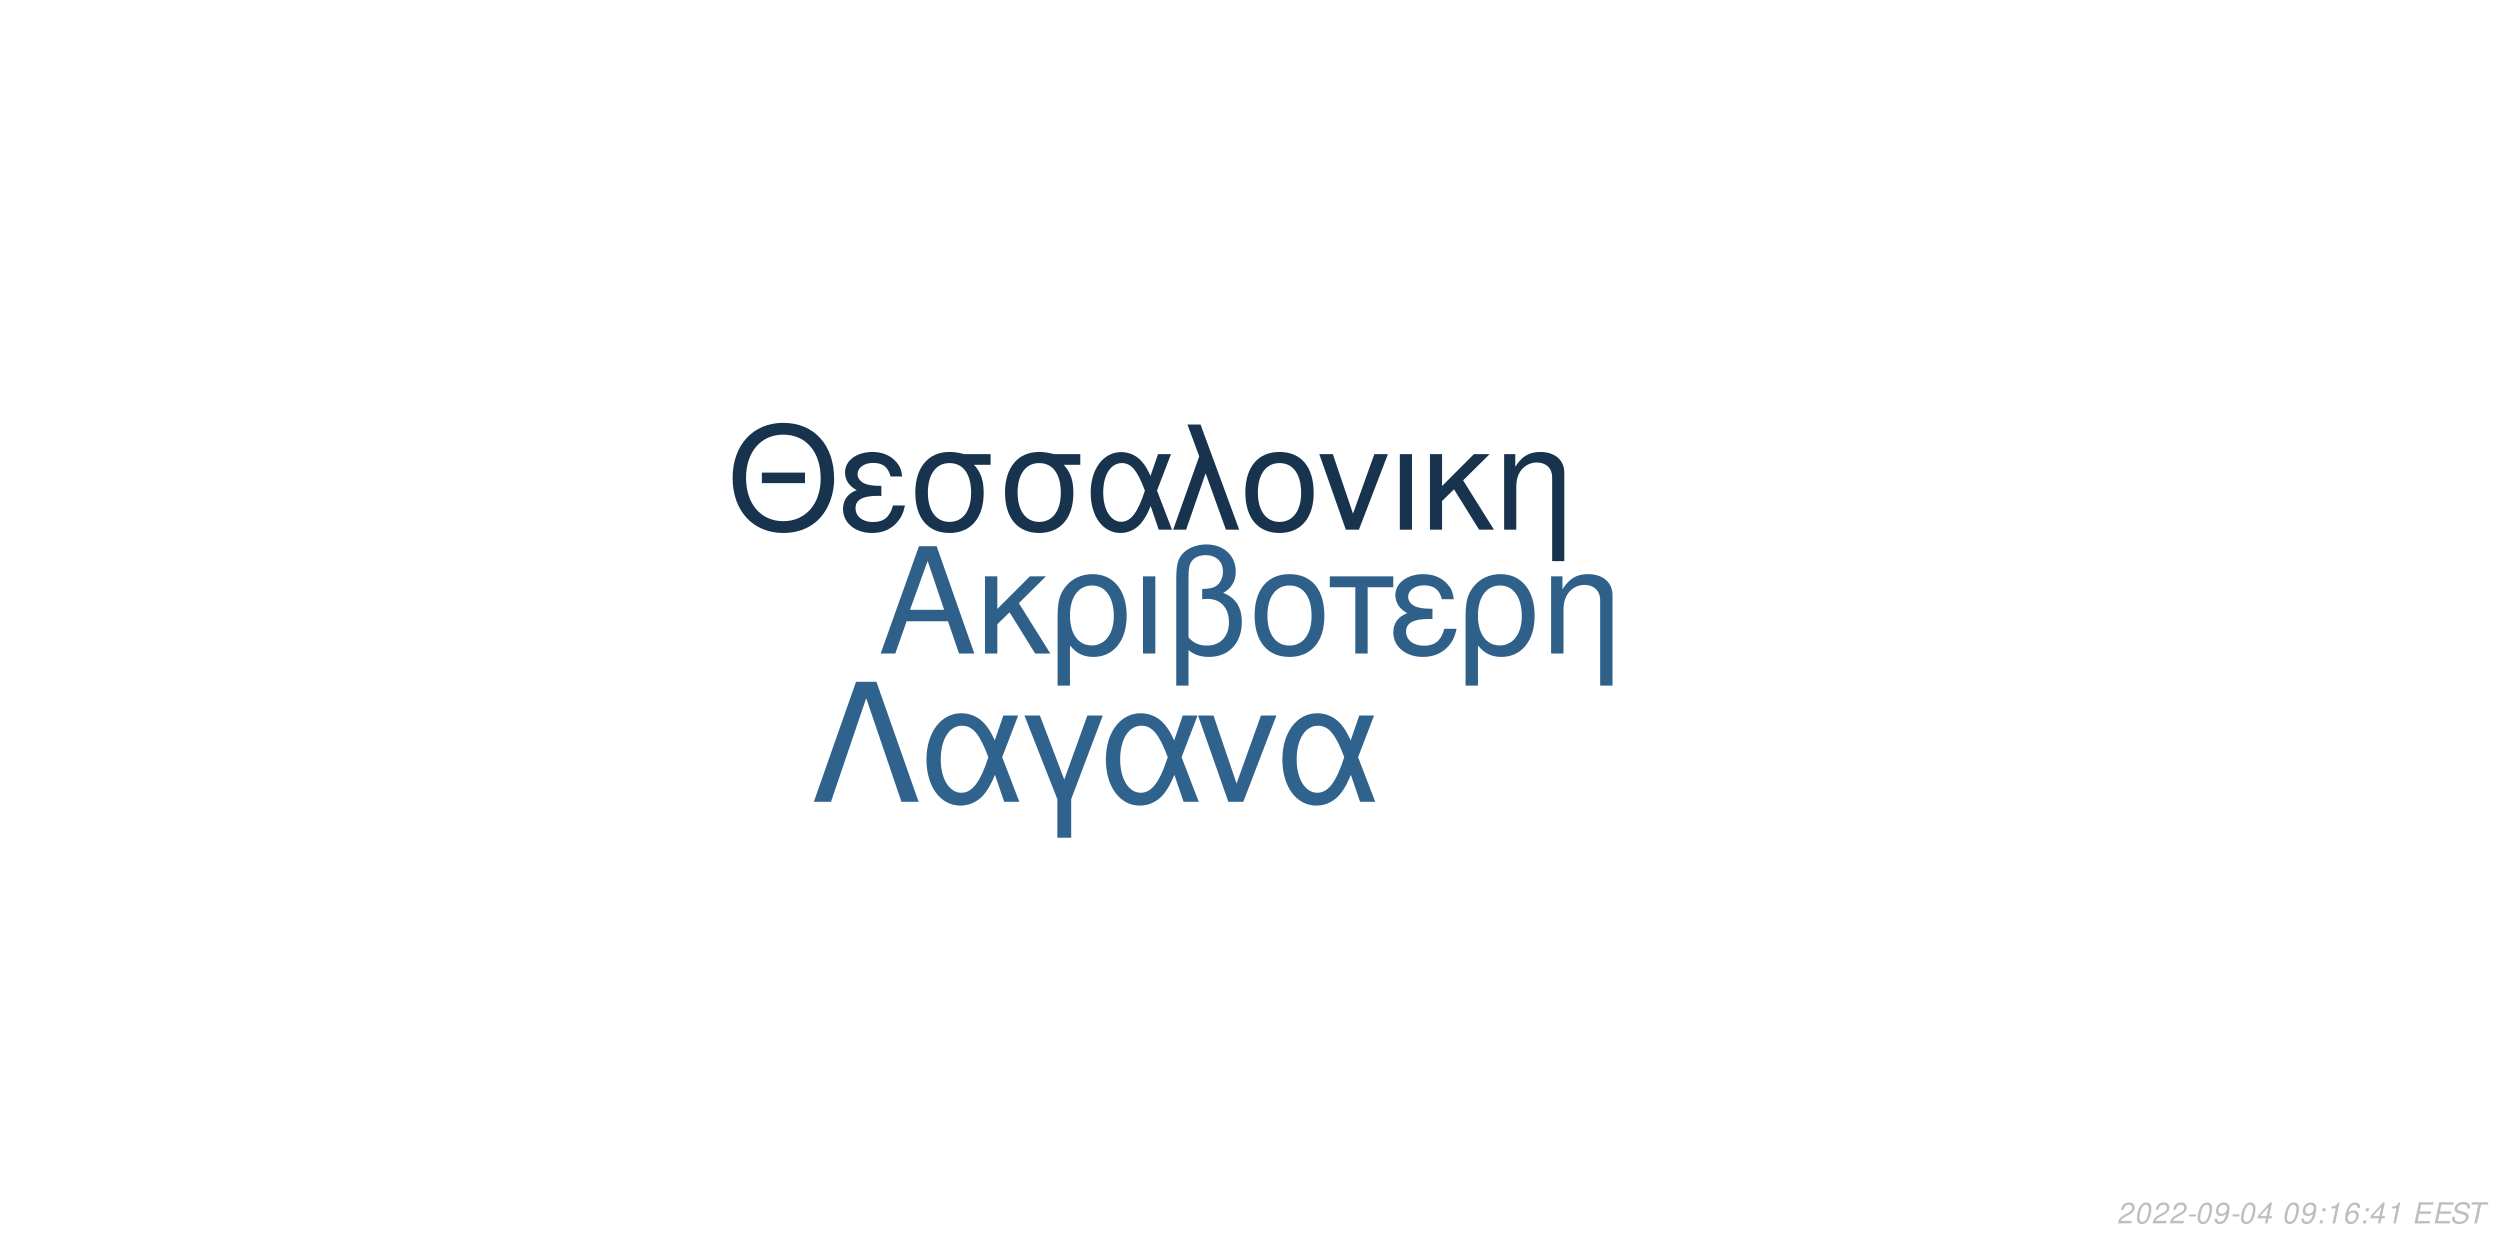
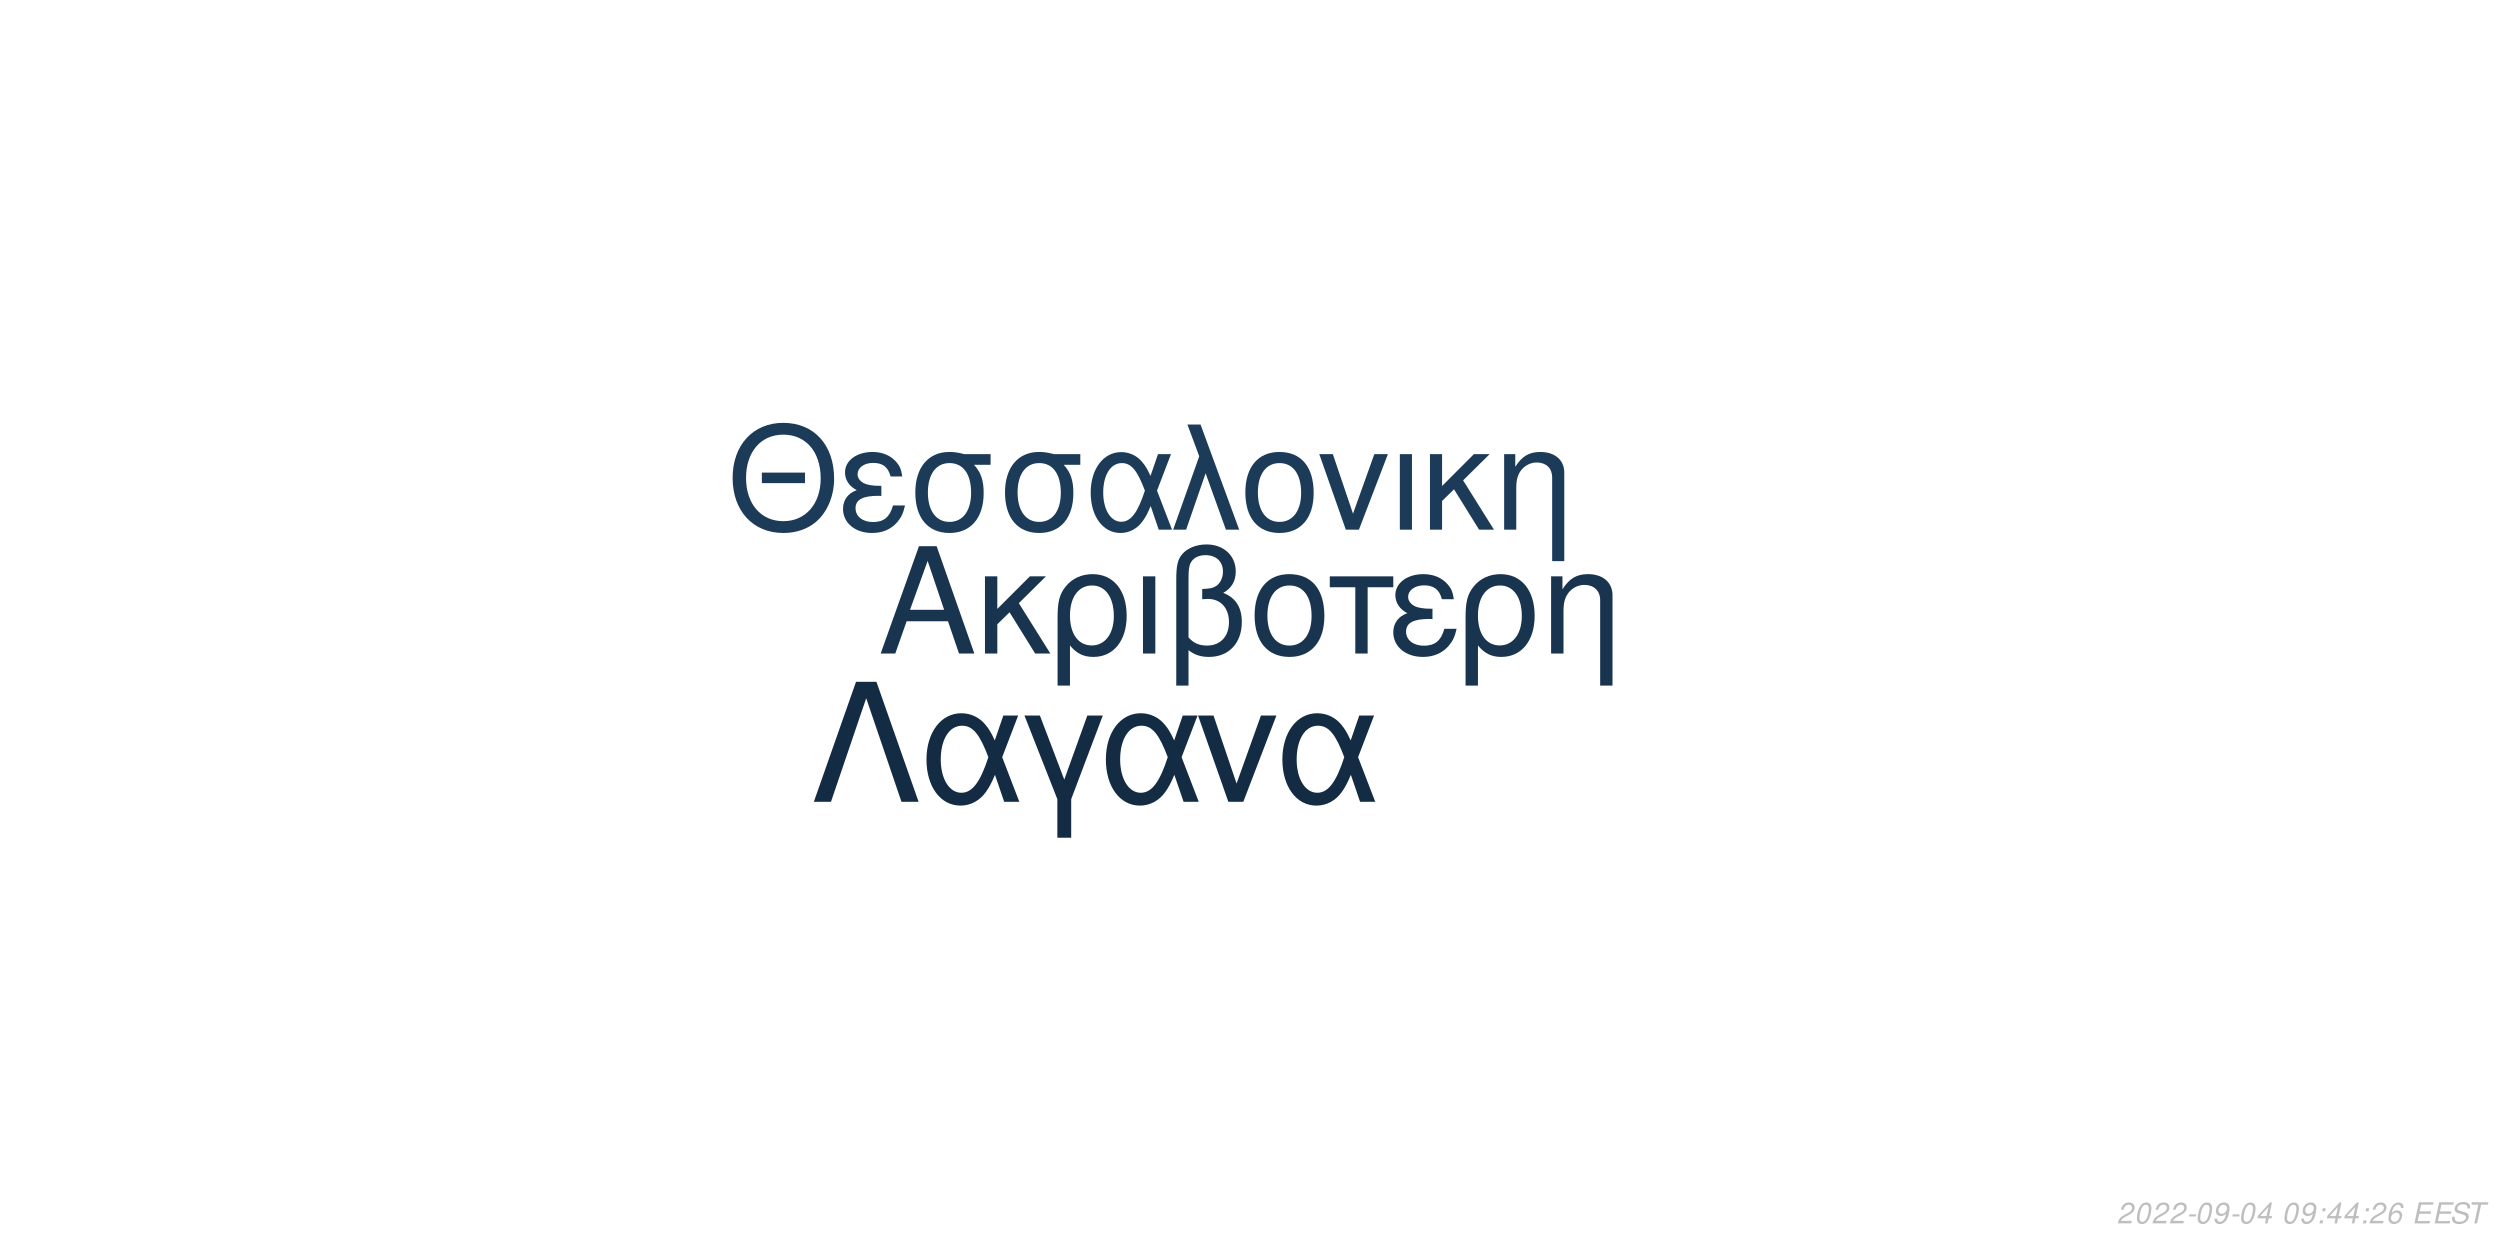
<svg xmlns="http://www.w3.org/2000/svg" xmlns:xlink="http://www.w3.org/1999/xlink" width="864pt" height="432pt" viewBox="0 0 864 432" version="1.1">
  <defs>
    <g>
      <symbol overflow="visible" id="glyph0-0">
        <path style="stroke:none;" d="" />
      </symbol>
      <symbol overflow="visible" id="glyph0-1">
        <path style="stroke:none;" d="M 24.125 -11.141 L 27.938 0 L 33.234 0 L 20.203 -37.094 L 14.094 -37.094 L 0.859 0 L 5.906 0 L 9.828 -11.141 Z M 22.797 -15.109 L 11 -15.109 L 17.094 -32.016 Z M 22.797 -15.109 " />
      </symbol>
      <symbol overflow="visible" id="glyph0-2">
        <path style="stroke:none;" d="M 7.172 -15.422 L 7.172 -26.672 L 2.906 -26.672 L 2.906 0 L 7.172 0 L 7.172 -10.125 L 11.406 -14.25 L 20.25 0 L 25.5 0 L 14.609 -17.406 L 23.969 -26.672 L 18.422 -26.672 Z M 7.172 -15.422 " />
      </symbol>
      <symbol overflow="visible" id="glyph0-3">
        <path style="stroke:none;" d="M 3 11.094 L 7.281 11.094 L 7.281 -2.797 C 9.516 -0.047 11.953 1.172 15.375 1.172 C 22.344 1.172 26.875 -4.422 26.875 -13.031 C 26.875 -21.891 22.297 -27.438 15.062 -27.438 C 11.297 -27.438 7.984 -25.906 5.797 -23.156 C 3.672 -20.516 3 -17.969 3 -12.359 Z M 14.906 -23.516 C 19.547 -23.516 22.438 -19.438 22.438 -12.922 C 22.438 -6.812 19.391 -2.797 14.812 -2.797 C 10.172 -2.797 7.281 -6.766 7.281 -13.125 C 7.281 -19.484 10.234 -23.516 14.906 -23.516 Z M 14.906 -23.516 " />
      </symbol>
      <symbol overflow="visible" id="glyph0-4">
        <path style="stroke:none;" d="M 3.516 0 L 7.781 0 L 7.781 -26.672 L 3.516 -26.672 Z M 3.516 0 " />
      </symbol>
      <symbol overflow="visible" id="glyph0-5">
        <path style="stroke:none;" d="M 4.016 11.094 L 8.25 11.094 L 8.25 -1.172 C 10.172 0.406 12.422 1.172 15.312 1.172 C 22.188 1.172 26.672 -3.609 26.672 -10.891 C 26.672 -15.984 24.578 -19.234 20.25 -20.969 C 23.109 -22.547 24.578 -25.031 24.578 -28.344 C 24.578 -33.844 20.406 -37.703 14.453 -37.703 C 10.938 -37.703 7.734 -36.391 6 -34.25 C 4.484 -32.422 4.016 -30.328 4.016 -25.391 Z M 8.25 -25.656 C 8.25 -29.359 8.5 -30.844 9.469 -32.062 C 10.375 -33.281 12.156 -34 14.094 -34 C 17.812 -34 20.156 -31.812 20.156 -28.297 C 20.156 -25.953 18.984 -23.812 17.297 -23.047 C 16.281 -22.547 15.469 -22.438 12.984 -22.297 L 12.984 -18.781 C 13.734 -18.828 14.344 -18.875 14.969 -18.875 C 19.344 -18.875 22.234 -15.719 22.234 -10.891 C 22.234 -5.906 19.281 -2.75 14.656 -2.75 C 11.953 -2.75 9.922 -3.609 8.25 -5.594 Z M 8.25 -25.656 " />
      </symbol>
      <symbol overflow="visible" id="glyph0-6">
        <path style="stroke:none;" d="M 14.094 -27.438 C 6.562 -27.438 2.094 -22.094 2.094 -13.125 C 2.094 -4.125 6.562 1.172 14.141 1.172 C 21.672 1.172 26.203 -4.172 26.203 -12.922 C 26.203 -22.188 21.828 -27.438 14.094 -27.438 Z M 14.141 -23.516 C 18.938 -23.516 21.781 -19.594 21.781 -12.984 C 21.781 -6.672 18.828 -2.75 14.141 -2.75 C 9.422 -2.75 6.516 -6.672 6.516 -13.125 C 6.516 -19.594 9.422 -23.516 14.141 -23.516 Z M 14.141 -23.516 " />
      </symbol>
      <symbol overflow="visible" id="glyph0-7">
        <path style="stroke:none;" d="M 7.891 0 L 12.156 0 L 12.156 -22.906 L 21.016 -22.906 L 21.016 -26.672 L -0.922 -26.672 L -0.922 -22.906 L 7.891 -22.906 Z M 7.891 0 " />
      </symbol>
      <symbol overflow="visible" id="glyph0-8">
        <path style="stroke:none;" d="M 14.562 -15.469 C 11.344 -15.469 9.562 -15.781 8.297 -16.438 C 6.922 -17.203 6.156 -18.328 6.156 -19.547 C 6.156 -21.891 8.453 -23.562 11.656 -23.562 C 15.062 -23.562 16.953 -22.094 17.812 -18.781 L 21.938 -18.781 C 21.578 -21.266 21.062 -22.5 19.797 -23.922 C 17.812 -26.203 14.906 -27.438 11.453 -27.438 C 5.797 -27.438 1.734 -24.375 1.734 -20.203 C 1.734 -17.609 3.156 -15.375 5.859 -13.938 C 2.797 -12.875 1.016 -10.484 1.016 -7.328 C 1.016 -2.391 5.297 1.172 11.25 1.172 C 14.969 1.172 17.906 -0.109 20.156 -2.641 C 21.578 -4.328 22.297 -5.797 22.906 -8.547 L 18.672 -8.547 C 17.5 -4.422 15.422 -2.703 11.609 -2.703 C 7.938 -2.703 5.438 -4.688 5.438 -7.578 C 5.438 -10.578 7.938 -11.953 13.484 -11.953 C 13.641 -11.953 14.094 -11.953 14.562 -11.906 Z M 14.562 -15.469 " />
      </symbol>
      <symbol overflow="visible" id="glyph0-9">
        <path style="stroke:none;" d="M 3.562 -26.672 L 3.562 0 L 7.844 0 L 7.844 -14.703 C 7.844 -17.906 8.5 -19.891 10.031 -21.531 C 11.406 -22.953 13.188 -23.719 15.062 -23.719 C 18.375 -23.719 20.516 -21.672 20.516 -18.469 L 20.516 11.094 L 24.781 11.094 L 24.781 -20.156 C 24.781 -24.578 21.469 -27.438 16.328 -27.438 C 12.359 -27.438 9.828 -25.906 7.484 -22.188 L 7.484 -26.672 Z M 3.562 -26.672 " />
      </symbol>
      <symbol overflow="visible" id="glyph1-0">
        <path style="stroke:none;" d="" />
      </symbol>
      <symbol overflow="visible" id="glyph1-1">
        <path style="stroke:none;" d="M 26.859 -19.734 L 11.953 -19.734 L 11.953 -16.094 L 26.859 -16.094 Z M 19.328 -36.922 C 8.922 -36.922 1.844 -29.25 1.844 -17.891 C 1.844 -6.484 8.875 1.141 19.391 1.141 C 23.812 1.141 27.703 -0.203 30.641 -2.688 C 34.578 -6.031 36.922 -11.656 36.922 -17.594 C 36.922 -29.297 30 -36.922 19.328 -36.922 Z M 19.328 -32.844 C 27.203 -32.844 32.281 -26.906 32.281 -17.688 C 32.281 -8.922 27.062 -2.938 19.391 -2.938 C 11.609 -2.938 6.484 -8.922 6.484 -17.891 C 6.484 -26.859 11.609 -32.844 19.328 -32.844 Z M 19.328 -32.844 " />
      </symbol>
      <symbol overflow="visible" id="glyph1-2">
        <path style="stroke:none;" d="M 14.25 -15.141 C 11.109 -15.141 9.375 -15.453 8.125 -16.094 C 6.781 -16.844 6.031 -17.938 6.031 -19.141 C 6.031 -21.422 8.266 -23.078 11.406 -23.078 C 14.75 -23.078 16.594 -21.625 17.438 -18.391 L 21.469 -18.391 C 21.125 -20.828 20.625 -22.031 19.391 -23.422 C 17.438 -25.656 14.594 -26.859 11.219 -26.859 C 5.688 -26.859 1.688 -23.875 1.688 -19.781 C 1.688 -17.234 3.094 -15.047 5.734 -13.656 C 2.734 -12.609 1 -10.266 1 -7.172 C 1 -2.344 5.188 1.141 11.016 1.141 C 14.656 1.141 17.547 -0.094 19.734 -2.594 C 21.125 -4.234 21.828 -5.688 22.422 -8.375 L 18.281 -8.375 C 17.141 -4.328 15.094 -2.641 11.359 -2.641 C 7.766 -2.641 5.328 -4.578 5.328 -7.422 C 5.328 -10.359 7.766 -11.703 13.203 -11.703 C 13.359 -11.703 13.797 -11.703 14.25 -11.656 Z M 14.25 -15.141 " />
      </symbol>
      <symbol overflow="visible" id="glyph1-3">
        <path style="stroke:none;" d="M 29 -26.109 L 19.938 -26.109 C 17.594 -26.703 16.438 -26.859 14.703 -26.859 C 7.469 -26.859 2.984 -21.469 2.984 -12.859 C 2.984 -4.031 7.375 1.141 14.797 1.141 C 22.172 1.141 26.609 -4.078 26.609 -12.656 C 26.609 -17.047 25.656 -19.828 23.266 -22.422 L 29 -22.422 Z M 14.797 -23.016 C 19.531 -23.016 22.266 -19.234 22.266 -12.75 C 22.266 -6.531 19.438 -2.688 14.797 -2.688 C 10.172 -2.688 7.328 -6.531 7.328 -12.859 C 7.328 -19.188 10.172 -23.016 14.797 -23.016 Z M 14.797 -23.016 " />
      </symbol>
      <symbol overflow="visible" id="glyph1-4">
        <path style="stroke:none;" d="M 29.344 -26.109 L 24.859 -26.109 L 22.266 -18.578 C 21.125 -21.031 20.484 -22.125 19.328 -23.469 C 17.547 -25.609 14.906 -26.812 12.156 -26.812 C 5.984 -26.812 1.594 -20.984 1.594 -12.812 C 1.594 -4.578 5.828 1.141 11.906 1.141 C 14.953 1.141 17.734 -0.344 19.625 -3.047 C 20.672 -4.531 21.281 -5.688 22.328 -8.172 L 25.109 0 L 29.703 0 L 24.516 -13.5 Z M 20.328 -13.5 C 17.891 -5.922 15.453 -2.734 12.156 -2.734 C 8.516 -2.734 5.922 -6.922 5.922 -12.812 C 5.922 -18.938 8.516 -23.016 12.359 -23.016 C 15.594 -23.016 17.688 -20.531 20.328 -13.5 Z M 20.328 -13.5 " />
      </symbol>
      <symbol overflow="visible" id="glyph1-5">
        <path style="stroke:none;" d="M 1.094 0 L 5.578 0 L 12.312 -19.484 L 19.328 0 L 23.922 0 L 10.562 -36.328 L 6.031 -36.328 L 10.109 -25.359 Z M 1.094 0 " />
      </symbol>
      <symbol overflow="visible" id="glyph1-6">
        <path style="stroke:none;" d="M 13.797 -26.859 C 6.422 -26.859 2.047 -21.625 2.047 -12.859 C 2.047 -4.031 6.422 1.141 13.859 1.141 C 21.234 1.141 25.656 -4.078 25.656 -12.656 C 25.656 -21.719 21.375 -26.859 13.797 -26.859 Z M 13.859 -23.016 C 18.531 -23.016 21.328 -19.188 21.328 -12.703 C 21.328 -6.531 18.438 -2.688 13.859 -2.688 C 9.219 -2.688 6.375 -6.531 6.375 -12.859 C 6.375 -19.188 9.219 -23.016 13.859 -23.016 Z M 13.859 -23.016 " />
      </symbol>
      <symbol overflow="visible" id="glyph1-7">
        <path style="stroke:none;" d="M 14.297 0 L 24.312 -26.109 L 19.625 -26.109 L 12.25 -5.531 L 5.281 -26.109 L 0.594 -26.109 L 9.766 0 Z M 14.297 0 " />
      </symbol>
      <symbol overflow="visible" id="glyph1-8">
        <path style="stroke:none;" d="M 3.438 0 L 7.625 0 L 7.625 -26.109 L 3.438 -26.109 Z M 3.438 0 " />
      </symbol>
      <symbol overflow="visible" id="glyph1-9">
        <path style="stroke:none;" d="M 7.031 -15.094 L 7.031 -26.109 L 2.844 -26.109 L 2.844 0 L 7.031 0 L 7.031 -9.922 L 11.156 -13.953 L 19.828 0 L 24.969 0 L 14.297 -17.047 L 23.469 -26.109 L 18.031 -26.109 Z M 7.031 -15.094 " />
      </symbol>
      <symbol overflow="visible" id="glyph1-10">
        <path style="stroke:none;" d="M 3.484 -26.109 L 3.484 0 L 7.672 0 L 7.672 -14.406 C 7.672 -17.547 8.328 -19.484 9.812 -21.078 C 11.156 -22.469 12.906 -23.219 14.75 -23.219 C 17.984 -23.219 20.078 -21.234 20.078 -18.094 L 20.078 10.859 L 24.266 10.859 L 24.266 -19.734 C 24.266 -24.062 21.031 -26.859 16 -26.859 C 12.109 -26.859 9.609 -25.359 7.328 -21.719 L 7.328 -26.109 Z M 3.484 -26.109 " />
      </symbol>
      <symbol overflow="visible" id="glyph2-0">
        <path style="stroke:none;" d="" />
      </symbol>
      <symbol overflow="visible" id="glyph2-1">
        <path style="stroke:none;" d="M 22.531 -41.484 L 15.484 -41.484 L 0.906 0 L 6.828 0 L 19 -35.797 L 31.188 0 L 37.109 0 Z M 22.531 -41.484 " />
      </symbol>
      <symbol overflow="visible" id="glyph2-2">
        <path style="stroke:none;" d="M 33.516 -29.812 L 28.391 -29.812 L 25.438 -21.219 C 24.125 -24.016 23.391 -25.266 22.078 -26.797 C 20.031 -29.25 17.016 -30.609 13.891 -30.609 C 6.828 -30.609 1.828 -23.953 1.828 -14.625 C 1.828 -5.234 6.656 1.312 13.594 1.312 C 17.078 1.312 20.266 -0.391 22.422 -3.469 C 23.609 -5.172 24.297 -6.484 25.5 -9.328 L 28.688 0 L 33.922 0 L 28 -15.422 Z M 23.219 -15.422 C 20.422 -6.766 17.641 -3.125 13.891 -3.125 C 9.734 -3.125 6.766 -7.906 6.766 -14.625 C 6.766 -21.625 9.734 -26.297 14.109 -26.297 C 17.812 -26.297 20.203 -23.453 23.219 -15.422 Z M 23.219 -15.422 " />
      </symbol>
      <symbol overflow="visible" id="glyph2-3">
        <path style="stroke:none;" d="M 12.062 12.406 L 16.844 12.406 L 16.844 -0.906 L 27.766 -29.812 L 22.422 -29.812 L 14.453 -7.688 L 6.031 -29.812 L 0.688 -29.812 L 12.062 -0.906 Z M 12.062 12.406 " />
      </symbol>
      <symbol overflow="visible" id="glyph2-4">
        <path style="stroke:none;" d="M 16.328 0 L 27.766 -29.812 L 22.422 -29.812 L 14 -6.312 L 6.031 -29.812 L 0.688 -29.812 L 11.156 0 Z M 16.328 0 " />
      </symbol>
      <symbol overflow="visible" id="glyph3-0">
        <path style="stroke:none;" d="" />
      </symbol>
      <symbol overflow="visible" id="glyph3-1">
        <path style="stroke:none;" d="M 5.234 -0.875 L 1.469 -0.875 C 1.641 -1.375 2.203 -1.891 3.109 -2.344 L 4.234 -2.938 C 5.562 -3.625 6.219 -4.469 6.219 -5.484 C 6.219 -5.938 6.062 -6.359 5.797 -6.656 C 5.469 -7.047 4.984 -7.234 4.312 -7.234 C 2.766 -7.234 1.891 -6.453 1.484 -4.734 L 2.375 -4.734 C 2.484 -5.188 2.609 -5.484 2.797 -5.75 C 3.094 -6.203 3.609 -6.453 4.188 -6.453 C 4.891 -6.453 5.344 -6.031 5.344 -5.375 C 5.344 -4.703 4.859 -4.094 4.016 -3.656 L 2.984 -3.125 C 1.234 -2.188 0.797 -1.656 0.344 -0.016 L 5.047 -0.016 Z M 5.234 -0.875 " />
      </symbol>
      <symbol overflow="visible" id="glyph3-2">
        <path style="stroke:none;" d="M 4.203 -7.234 C 3.375 -7.234 2.688 -6.812 2.125 -5.984 C 1.484 -5.047 0.984 -3.188 0.984 -1.734 C 0.984 -1.109 1.172 -0.562 1.484 -0.266 C 1.797 0.047 2.281 0.234 2.766 0.234 C 3.625 0.234 4.281 -0.156 4.859 -1.016 C 5.516 -1.953 6 -3.797 6 -5.266 C 6 -6.5 5.328 -7.234 4.203 -7.234 Z M 4.094 -6.453 C 4.734 -6.453 5.125 -5.984 5.125 -5.156 C 5.125 -4.203 4.781 -2.625 4.406 -1.812 C 3.984 -0.938 3.516 -0.547 2.875 -0.547 C 2.25 -0.547 1.875 -1.031 1.875 -1.828 C 1.875 -2.797 2.203 -4.344 2.594 -5.203 C 2.984 -6.047 3.453 -6.453 4.094 -6.453 Z M 4.094 -6.453 " />
      </symbol>
      <symbol overflow="visible" id="glyph3-3">
        <path style="stroke:none;" d="M 3.516 -3.125 L 1.125 -3.125 L 0.969 -2.406 L 3.359 -2.406 Z M 3.516 -3.125 " />
      </symbol>
      <symbol overflow="visible" id="glyph3-4">
        <path style="stroke:none;" d="M 0.844 -1.656 C 0.844 -1.547 0.844 -1.438 0.844 -1.375 C 0.844 -0.406 1.531 0.234 2.578 0.234 C 3.203 0.234 3.766 0.016 4.297 -0.438 C 4.938 -1 5.312 -1.656 5.594 -2.719 C 5.844 -3.672 6.016 -4.766 6.016 -5.375 C 6.016 -5.844 5.844 -6.328 5.547 -6.656 C 5.203 -7.031 4.703 -7.234 4.062 -7.234 C 2.516 -7.234 1.297 -5.938 1.297 -4.266 C 1.297 -3.203 1.984 -2.547 3.047 -2.547 C 3.484 -2.547 3.953 -2.672 4.281 -2.891 C 4.406 -2.984 4.547 -3.078 4.828 -3.344 C 4.438 -1.484 3.703 -0.547 2.703 -0.547 C 2.109 -0.547 1.719 -0.938 1.719 -1.547 L 1.719 -1.656 Z M 3.953 -6.453 C 4.625 -6.453 5.141 -5.953 5.141 -5.281 C 5.141 -4.188 4.312 -3.312 3.297 -3.312 C 2.594 -3.312 2.172 -3.734 2.172 -4.453 C 2.172 -5.562 2.984 -6.453 3.953 -6.453 Z M 3.953 -6.453 " />
      </symbol>
      <symbol overflow="visible" id="glyph3-5">
        <path style="stroke:none;" d="M 3.625 -1.75 L 3.266 0 L 4.141 0 L 4.516 -1.75 L 5.562 -1.75 L 5.734 -2.531 L 4.688 -2.531 L 5.688 -7.234 L 5.016 -7.234 L 0.844 -2.672 L 0.641 -1.75 Z M 3.797 -2.531 L 1.594 -2.531 L 4.469 -5.703 Z M 3.797 -2.531 " />
      </symbol>
      <symbol overflow="visible" id="glyph3-6">
        <path style="stroke:none;" d="" />
      </symbol>
      <symbol overflow="visible" id="glyph3-7">
        <path style="stroke:none;" d="M 2.359 -1.031 L 1.312 -1.031 L 1.094 0 L 2.141 0 Z M 3.266 -5.234 L 2.219 -5.234 L 2 -4.203 L 3.047 -4.203 Z M 3.266 -5.234 " />
      </symbol>
      <symbol overflow="visible" id="glyph3-8">
-         <path style="stroke:none;" d="M 3.703 -5.188 L 2.594 0 L 3.469 0 L 5.016 -7.234 L 4.438 -7.234 C 3.906 -6.156 3.688 -6.016 2.234 -5.812 L 2.109 -5.188 Z M 3.703 -5.188 " />
+         <path style="stroke:none;" d="M 6.125 -5.344 L 6.141 -5.625 C 6.141 -6.609 5.453 -7.234 4.391 -7.234 C 3.438 -7.234 2.641 -6.719 2.016 -5.703 C 1.422 -4.781 0.938 -2.953 0.938 -1.688 C 0.938 -0.516 1.688 0.234 2.859 0.234 C 3.703 0.234 4.438 -0.156 5 -0.875 C 5.406 -1.422 5.672 -2.156 5.672 -2.766 C 5.672 -3.812 4.969 -4.5 3.906 -4.5 C 3.234 -4.5 2.672 -4.234 2.094 -3.625 C 2.406 -5.375 3.234 -6.453 4.25 -6.453 C 4.703 -6.453 5.062 -6.234 5.172 -5.844 C 5.203 -5.719 5.234 -5.578 5.25 -5.344 Z M 3.656 -3.734 C 4.344 -3.734 4.797 -3.281 4.797 -2.625 C 4.797 -1.469 3.984 -0.547 2.984 -0.547 C 2.297 -0.547 1.812 -1.047 1.812 -1.766 C 1.812 -2.859 2.625 -3.734 3.656 -3.734 Z M 3.656 -3.734 " />
      </symbol>
      <symbol overflow="visible" id="glyph3-9">
-         <path style="stroke:none;" d="M 6.125 -5.344 L 6.141 -5.625 C 6.141 -6.609 5.453 -7.234 4.391 -7.234 C 3.438 -7.234 2.641 -6.719 2.016 -5.703 C 1.422 -4.781 0.938 -2.953 0.938 -1.688 C 0.938 -0.516 1.688 0.234 2.859 0.234 C 3.703 0.234 4.438 -0.156 5 -0.875 C 5.406 -1.422 5.672 -2.156 5.672 -2.766 C 5.672 -3.812 4.969 -4.5 3.906 -4.5 C 3.234 -4.5 2.672 -4.234 2.094 -3.625 C 2.406 -5.375 3.234 -6.453 4.25 -6.453 C 4.703 -6.453 5.062 -6.234 5.172 -5.844 C 5.203 -5.719 5.234 -5.578 5.25 -5.344 Z M 3.656 -3.734 C 4.344 -3.734 4.797 -3.281 4.797 -2.625 C 4.797 -1.469 3.984 -0.547 2.984 -0.547 C 2.297 -0.547 1.812 -1.047 1.812 -1.766 C 1.812 -2.859 2.625 -3.734 3.656 -3.734 Z M 3.656 -3.734 " />
+         <path style="stroke:none;" d="M 2.547 -3.312 L 6.5 -3.312 L 6.688 -4.141 L 2.719 -4.141 L 3.219 -6.469 L 7.344 -6.469 L 7.516 -7.297 L 2.453 -7.297 L 0.906 0 L 6.125 0 L 6.297 -0.812 L 2.016 -0.812 Z M 2.547 -3.312 " />
      </symbol>
      <symbol overflow="visible" id="glyph3-10">
-         <path style="stroke:none;" d="M 2.547 -3.312 L 6.5 -3.312 L 6.688 -4.141 L 2.719 -4.141 L 3.219 -6.469 L 7.344 -6.469 L 7.516 -7.297 L 2.453 -7.297 L 0.906 0 L 6.125 0 L 6.297 -0.812 L 2.016 -0.812 Z M 2.547 -3.312 " />
+         <path style="stroke:none;" d="M 7.062 -5.156 C 7.125 -5.438 7.141 -5.562 7.141 -5.703 C 7.141 -6.156 6.938 -6.594 6.594 -6.891 C 6.188 -7.25 5.656 -7.406 4.875 -7.406 C 3.844 -7.406 3.047 -7.125 2.5 -6.562 C 2.094 -6.141 1.781 -5.438 1.781 -4.922 C 1.781 -4.297 2.219 -3.766 2.891 -3.562 L 4.594 -3.094 C 5.406 -2.859 5.734 -2.578 5.734 -2.094 C 5.734 -1.781 5.547 -1.406 5.266 -1.141 C 4.844 -0.766 4.266 -0.578 3.453 -0.578 C 2.328 -0.578 1.812 -0.984 1.812 -1.906 C 1.812 -2.047 1.812 -2.125 1.844 -2.312 L 0.984 -2.312 C 0.906 -2.062 0.891 -1.906 0.891 -1.688 C 0.891 -0.484 1.797 0.234 3.297 0.234 C 4.359 0.234 5.234 -0.062 5.812 -0.609 C 6.344 -1.078 6.688 -1.797 6.688 -2.375 C 6.688 -2.641 6.609 -2.906 6.453 -3.156 C 6.234 -3.5 5.938 -3.703 5.469 -3.828 L 3.75 -4.312 C 2.984 -4.547 2.734 -4.734 2.734 -5.188 C 2.734 -5.547 2.875 -5.844 3.188 -6.109 C 3.547 -6.438 4.031 -6.594 4.703 -6.594 C 5.266 -6.594 5.688 -6.484 5.906 -6.297 C 6.094 -6.125 6.219 -5.797 6.219 -5.516 C 6.219 -5.422 6.203 -5.344 6.188 -5.156 Z M 7.062 -5.156 " />
      </symbol>
      <symbol overflow="visible" id="glyph3-11">
-         <path style="stroke:none;" d="M 7.062 -5.156 C 7.125 -5.438 7.141 -5.562 7.141 -5.703 C 7.141 -6.156 6.938 -6.594 6.594 -6.891 C 6.188 -7.25 5.656 -7.406 4.875 -7.406 C 3.844 -7.406 3.047 -7.125 2.5 -6.562 C 2.094 -6.141 1.781 -5.438 1.781 -4.922 C 1.781 -4.297 2.219 -3.766 2.891 -3.562 L 4.594 -3.094 C 5.406 -2.859 5.734 -2.578 5.734 -2.094 C 5.734 -1.781 5.547 -1.406 5.266 -1.141 C 4.844 -0.766 4.266 -0.578 3.453 -0.578 C 2.328 -0.578 1.812 -0.984 1.812 -1.906 C 1.812 -2.047 1.812 -2.125 1.844 -2.312 L 0.984 -2.312 C 0.906 -2.062 0.891 -1.906 0.891 -1.688 C 0.891 -0.484 1.797 0.234 3.297 0.234 C 4.359 0.234 5.234 -0.062 5.812 -0.609 C 6.344 -1.078 6.688 -1.797 6.688 -2.375 C 6.688 -2.641 6.609 -2.906 6.453 -3.156 C 6.234 -3.5 5.938 -3.703 5.469 -3.828 L 3.75 -4.312 C 2.984 -4.547 2.734 -4.734 2.734 -5.188 C 2.734 -5.547 2.875 -5.844 3.188 -6.109 C 3.547 -6.438 4.031 -6.594 4.703 -6.594 C 5.266 -6.594 5.688 -6.484 5.906 -6.297 C 6.094 -6.125 6.219 -5.797 6.219 -5.516 C 6.219 -5.422 6.203 -5.344 6.188 -5.156 Z M 7.062 -5.156 " />
-       </symbol>
-       <symbol overflow="visible" id="glyph3-12">
        <path style="stroke:none;" d="M 4.938 -6.469 L 7.312 -6.469 L 7.484 -7.297 L 1.75 -7.297 L 1.578 -6.469 L 3.984 -6.469 L 2.609 0 L 3.547 0 Z M 4.938 -6.469 " />
      </symbol>
    </g>
  </defs>
  <g id="surface1">
    <rect x="0" y="0" width="864" height="432" style="fill:rgb(100%,100%,100%);fill-opacity:1;stroke:none;" />
-     <g style="fill:rgb(18.039%,37.647%,54.118%);fill-opacity:1;">
+     <g style="fill:rgb(9.412%,20.392%,30.98%);fill-opacity:1;">
      <use xlink:href="#glyph0-1" x="303.5" y="225.861" />
      <use xlink:href="#glyph0-2" x="337.5" y="225.861" />
      <use xlink:href="#glyph0-3" x="362.5" y="225.861" />
      <use xlink:href="#glyph0-4" x="391.5" y="225.861" />
      <use xlink:href="#glyph0-5" x="402.5" y="225.861" />
      <use xlink:href="#glyph0-6" x="431.5" y="225.861" />
      <use xlink:href="#glyph0-7" x="460.5" y="225.861" />
      <use xlink:href="#glyph0-8" x="480.5" y="225.861" />
      <use xlink:href="#glyph0-3" x="503.5" y="225.861" />
      <use xlink:href="#glyph0-9" x="532.5" y="225.861" />
    </g>
-     <g style="fill:rgb(9.02%,20%,30.196%);fill-opacity:1;">
+     <g style="fill:rgb(10.588%,23.137%,34.902%);fill-opacity:1;">
      <use xlink:href="#glyph1-1" x="251.348" y="183.058" />
      <use xlink:href="#glyph1-2" x="290.348" y="183.058" />
      <use xlink:href="#glyph1-3" x="313.348" y="183.058" />
      <use xlink:href="#glyph1-3" x="344.348" y="183.058" />
      <use xlink:href="#glyph1-4" x="375.348" y="183.058" />
      <use xlink:href="#glyph1-5" x="404.348" y="183.058" />
      <use xlink:href="#glyph1-6" x="428.348" y="183.058" />
      <use xlink:href="#glyph1-7" x="455.348" y="183.058" />
      <use xlink:href="#glyph1-8" x="480.348" y="183.058" />
      <use xlink:href="#glyph1-9" x="491.348" y="183.058" />
      <use xlink:href="#glyph1-10" x="516.348" y="183.058" />
    </g>
-     <g style="fill:rgb(18.431%,38.431%,55.294%);fill-opacity:1;">
+     <g style="fill:rgb(7.451%,16.863%,26.275%);fill-opacity:1;">
      <use xlink:href="#glyph2-1" x="280.359" y="277.105" />
      <use xlink:href="#glyph2-2" x="318.359" y="277.105" />
      <use xlink:href="#glyph2-3" x="353.359" y="277.105" />
      <use xlink:href="#glyph2-2" x="380.359" y="277.105" />
      <use xlink:href="#glyph2-4" x="413.359" y="277.105" />
      <use xlink:href="#glyph2-2" x="441.359" y="277.105" />
    </g>
    <g style="fill:rgb(74.51%,74.51%,74.51%);fill-opacity:1;">
      <use xlink:href="#glyph3-1" x="731.52" y="422.81" />
      <use xlink:href="#glyph3-2" x="737.52" y="422.81" />
      <use xlink:href="#glyph3-1" x="743.52" y="422.81" />
      <use xlink:href="#glyph3-1" x="749.52" y="422.81" />
      <use xlink:href="#glyph3-3" x="755.52" y="422.81" />
      <use xlink:href="#glyph3-2" x="758.52" y="422.81" />
      <use xlink:href="#glyph3-4" x="764.52" y="422.81" />
      <use xlink:href="#glyph3-3" x="770.52" y="422.81" />
      <use xlink:href="#glyph3-2" x="773.52" y="422.81" />
      <use xlink:href="#glyph3-5" x="779.52" y="422.81" />
      <use xlink:href="#glyph3-6" x="785.52" y="422.81" />
      <use xlink:href="#glyph3-2" x="788.52" y="422.81" />
      <use xlink:href="#glyph3-4" x="794.52" y="422.81" />
      <use xlink:href="#glyph3-7" x="800.52" y="422.81" />
-       <use xlink:href="#glyph3-8" x="803.52" y="422.81" />
-       <use xlink:href="#glyph3-9" x="809.52" y="422.81" />
+       <use xlink:href="#glyph3-5" x="803.52" y="422.81" />
+       <use xlink:href="#glyph3-5" x="809.52" y="422.81" />
      <use xlink:href="#glyph3-7" x="815.52" y="422.81" />
-       <use xlink:href="#glyph3-5" x="818.52" y="422.81" />
+       <use xlink:href="#glyph3-1" x="818.52" y="422.81" />
      <use xlink:href="#glyph3-8" x="824.52" y="422.81" />
      <use xlink:href="#glyph3-6" x="830.52" y="422.81" />
-       <use xlink:href="#glyph3-10" x="833.52" y="422.81" />
-       <use xlink:href="#glyph3-10" x="840.52" y="422.81" />
-       <use xlink:href="#glyph3-11" x="846.52" y="422.81" />
-       <use xlink:href="#glyph3-12" x="852.52" y="422.81" />
+       <use xlink:href="#glyph3-9" x="833.52" y="422.81" />
+       <use xlink:href="#glyph3-9" x="840.52" y="422.81" />
+       <use xlink:href="#glyph3-10" x="846.52" y="422.81" />
+       <use xlink:href="#glyph3-11" x="852.52" y="422.81" />
    </g>
  </g>
</svg>
